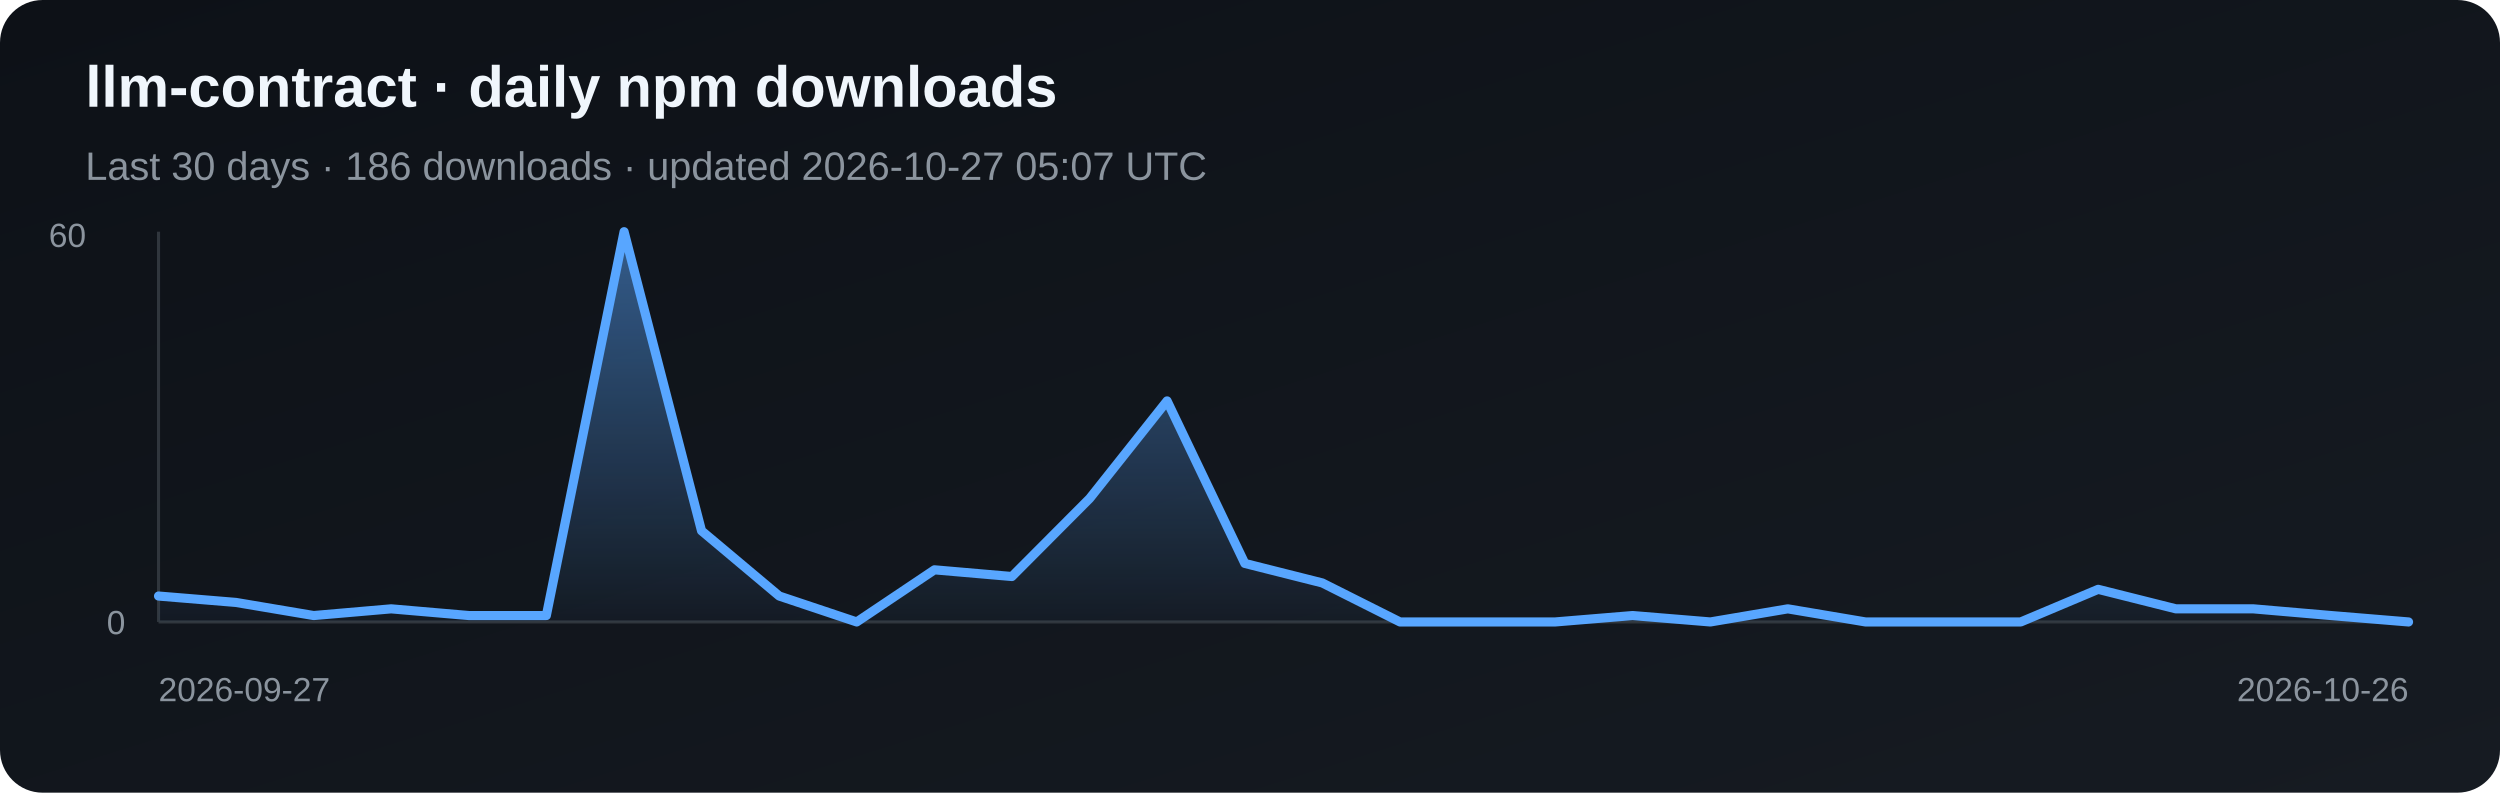
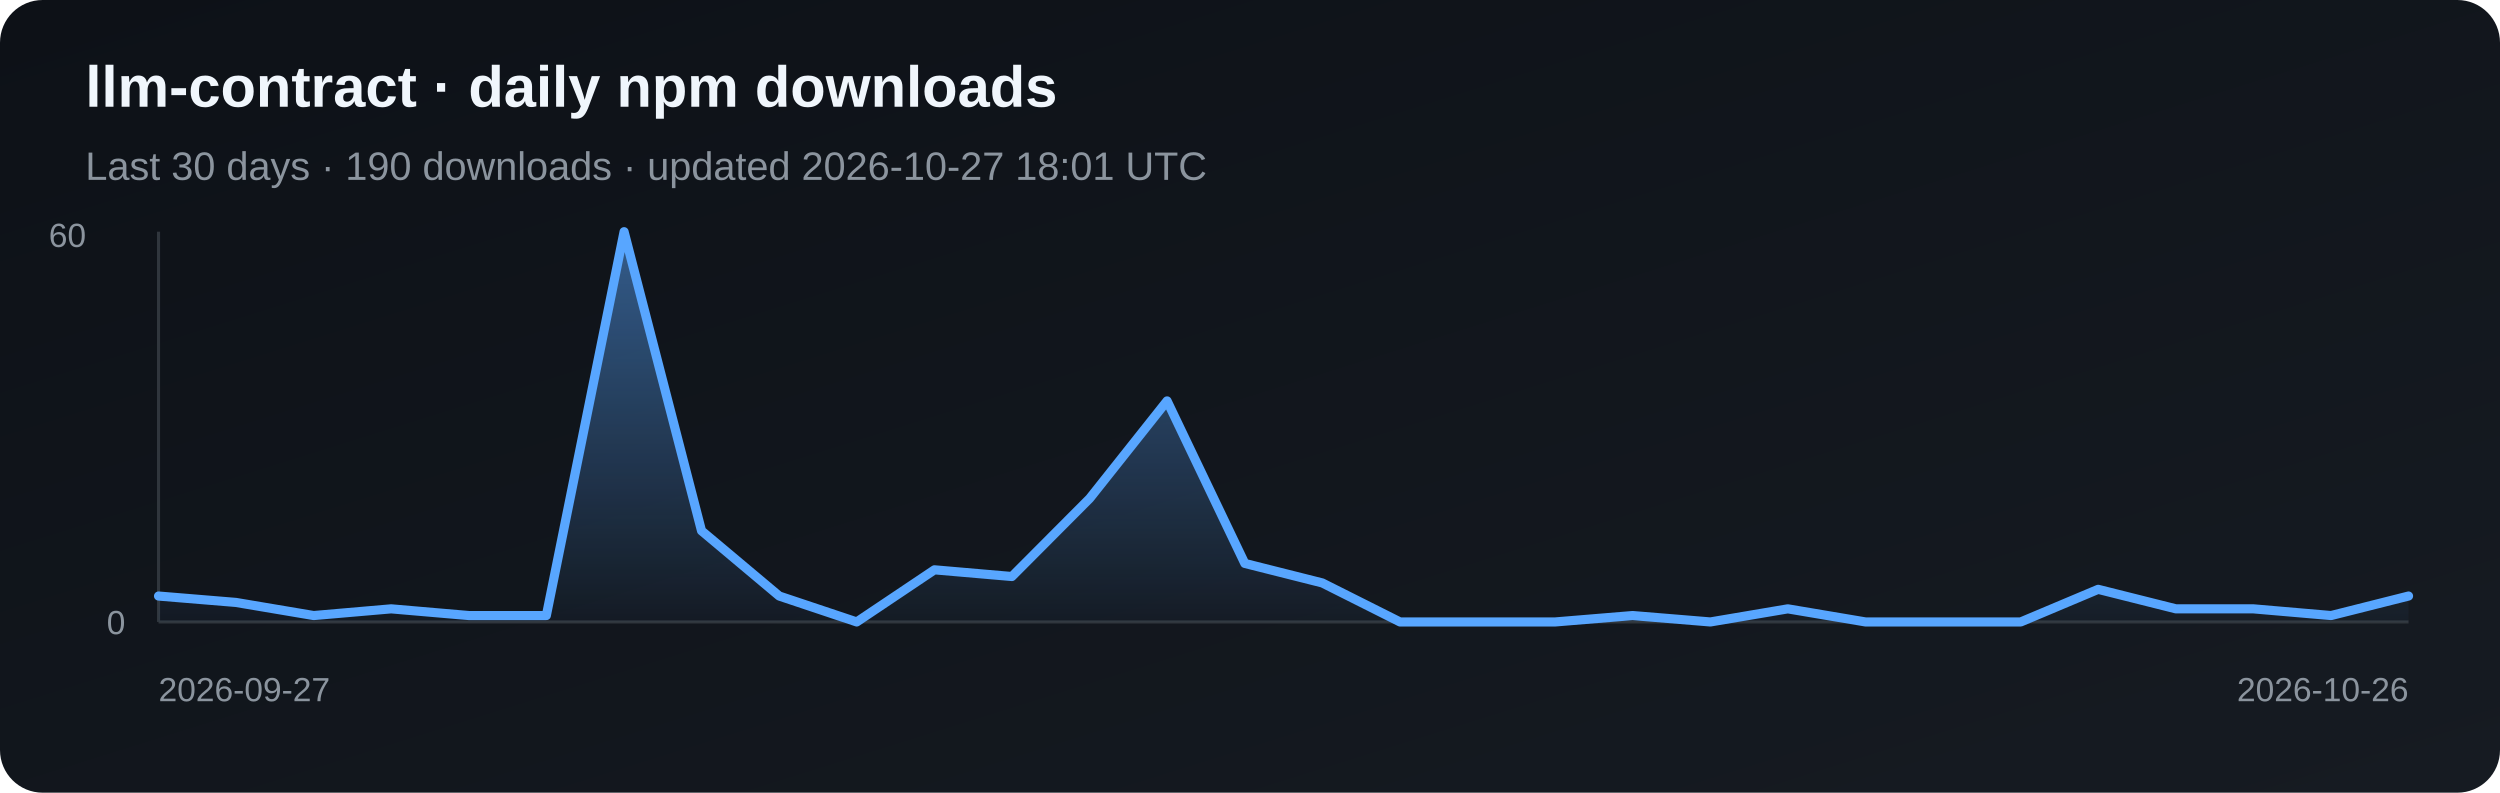
<svg xmlns="http://www.w3.org/2000/svg" width="820" height="260" viewBox="0 0 820 260" role="img" aria-label="Daily npm downloads for llm-contract">
  <defs>
    <linearGradient id="bg" x1="0" y1="0" x2="1" y2="1">
      <stop stop-color="#0d1117" />
      <stop offset="1" stop-color="#161b22" />
    </linearGradient>
    <linearGradient id="fill" x1="0" y1="0" x2="0" y2="1">
      <stop stop-color="#58a6ff" stop-opacity=".5" />
      <stop offset="1" stop-color="#58a6ff" stop-opacity=".03" />
    </linearGradient>
  </defs>
  <rect width="820" height="260" rx="14" fill="url(#bg)" />
  <text x="28" y="35" fill="#f0f6fc" font-family="Arial, sans-serif" font-size="19" font-weight="700">llm-contract · daily npm downloads</text>
-   <text x="28" y="59" fill="#8b949e" font-family="Arial, sans-serif" font-size="13">Last 30 days · 186 downloads · updated 2026-10-27 05:07 UTC</text>
+   <text x="28" y="59" fill="#8b949e" font-family="Arial, sans-serif" font-size="13">Last 30 days · 190 downloads · updated 2026-10-27 18:01 UTC</text>
  <line x1="52" y1="76" x2="52" y2="204" stroke="#30363d" />
  <line x1="52" y1="204" x2="790" y2="204" stroke="#30363d" />
-   <polygon points="52,204 52.0,195.5 77.4,197.6 102.9,201.9 128.3,199.7 153.8,201.9 179.2,201.9 204.7,76.0 230.1,174.1 255.6,195.5 281.0,204.0 306.5,186.9 331.9,189.1 357.4,163.5 382.8,131.5 408.3,184.8 433.7,191.2 459.2,204.0 484.6,204.0 510.1,204.0 535.5,201.9 561.0,204.0 586.4,199.7 611.9,204.0 637.3,204.0 662.8,204.0 688.2,193.3 713.7,199.7 739.1,199.7 764.6,201.9 790.0,204.0 790,204" fill="url(#fill)" />
-   <polyline points="52.0,195.5 77.4,197.6 102.9,201.9 128.3,199.7 153.8,201.9 179.2,201.9 204.7,76.0 230.1,174.1 255.6,195.5 281.0,204.0 306.5,186.9 331.9,189.1 357.4,163.5 382.8,131.5 408.3,184.8 433.7,191.2 459.2,204.0 484.6,204.0 510.1,204.0 535.5,201.9 561.0,204.0 586.4,199.7 611.9,204.0 637.3,204.0 662.8,204.0 688.2,193.3 713.7,199.7 739.1,199.7 764.6,201.9 790.0,204.0" fill="none" stroke="#58a6ff" stroke-width="3" stroke-linejoin="round" stroke-linecap="round" />
+   <polygon points="52,204 52.0,195.5 77.4,197.6 102.9,201.9 128.3,199.7 153.8,201.9 179.2,201.9 204.7,76.0 230.1,174.1 255.6,195.5 281.0,204.0 306.5,186.9 331.9,189.1 357.4,163.5 382.8,131.5 408.3,184.8 433.7,191.2 459.2,204.0 484.6,204.0 510.1,204.0 535.5,201.9 561.0,204.0 586.4,199.7 611.9,204.0 637.3,204.0 662.8,204.0 688.2,193.3 713.7,199.7 739.1,199.7 764.6,201.9 790.0,195.5 790,204" fill="url(#fill)" />
+   <polyline points="52.0,195.5 77.4,197.6 102.9,201.9 128.3,199.7 153.8,201.9 179.2,201.9 204.7,76.0 230.1,174.1 255.6,195.5 281.0,204.0 306.5,186.9 331.9,189.1 357.4,163.5 382.8,131.5 408.3,184.8 433.7,191.2 459.2,204.0 484.6,204.0 510.1,204.0 535.5,201.9 561.0,204.0 586.4,199.7 611.9,204.0 637.3,204.0 662.8,204.0 688.2,193.3 713.7,199.7 739.1,199.7 764.6,201.9 790.0,195.5" fill="none" stroke="#58a6ff" stroke-width="3" stroke-linejoin="round" stroke-linecap="round" />
  <text x="16" y="81" fill="#8b949e" font-family="Arial, sans-serif" font-size="11">60</text>
  <text x="35" y="208" fill="#8b949e" font-family="Arial, sans-serif" font-size="11">0</text>
  <text x="52" y="230" fill="#8b949e" font-family="Arial, sans-serif" font-size="11">2026-09-27</text>
  <text x="790" y="230" fill="#8b949e" text-anchor="end" font-family="Arial, sans-serif" font-size="11">2026-10-26</text>
</svg>
